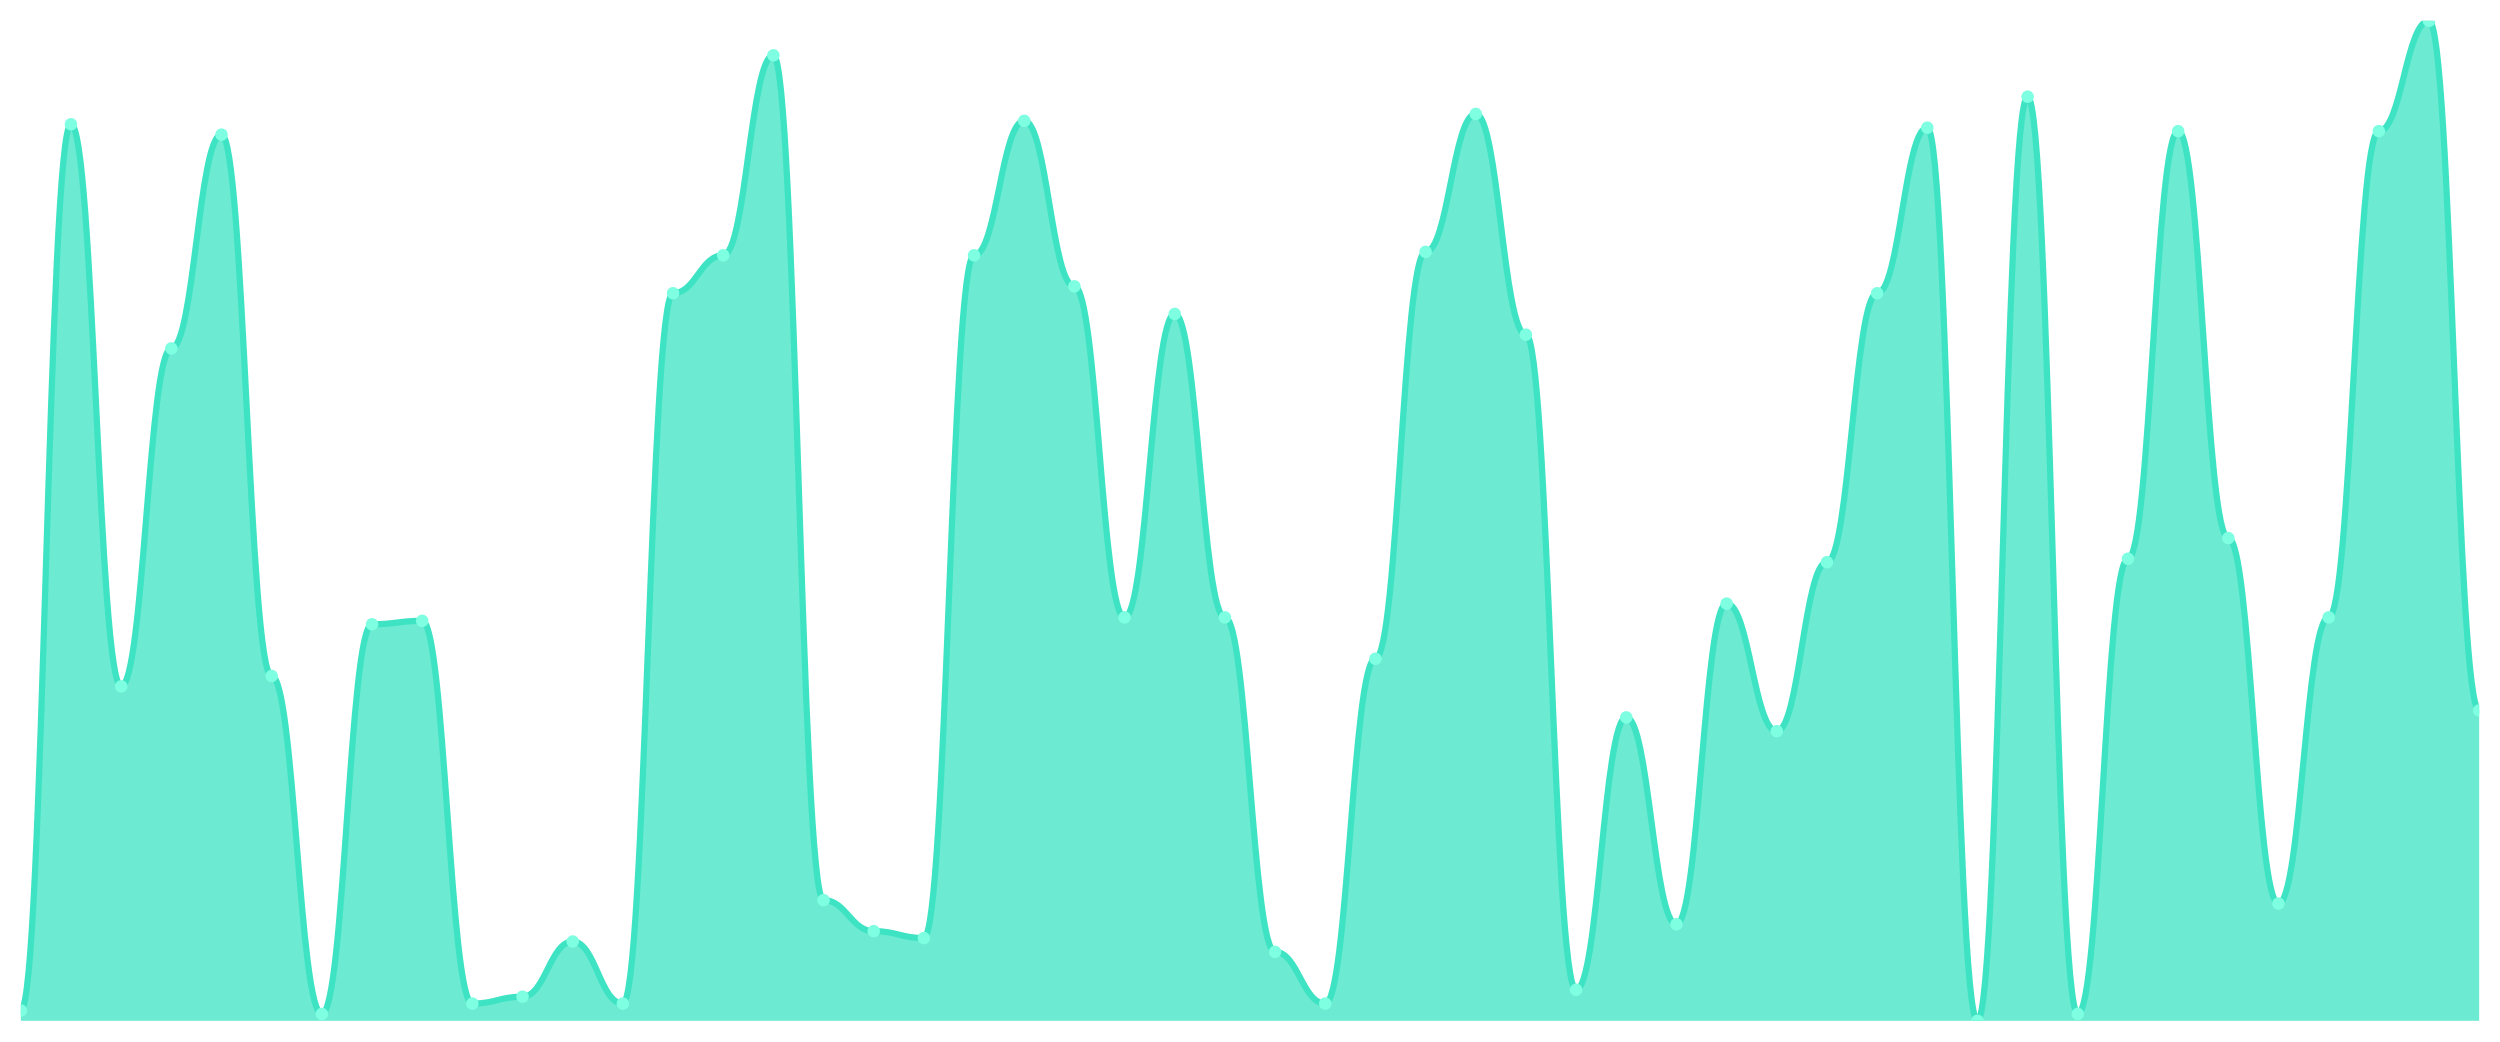
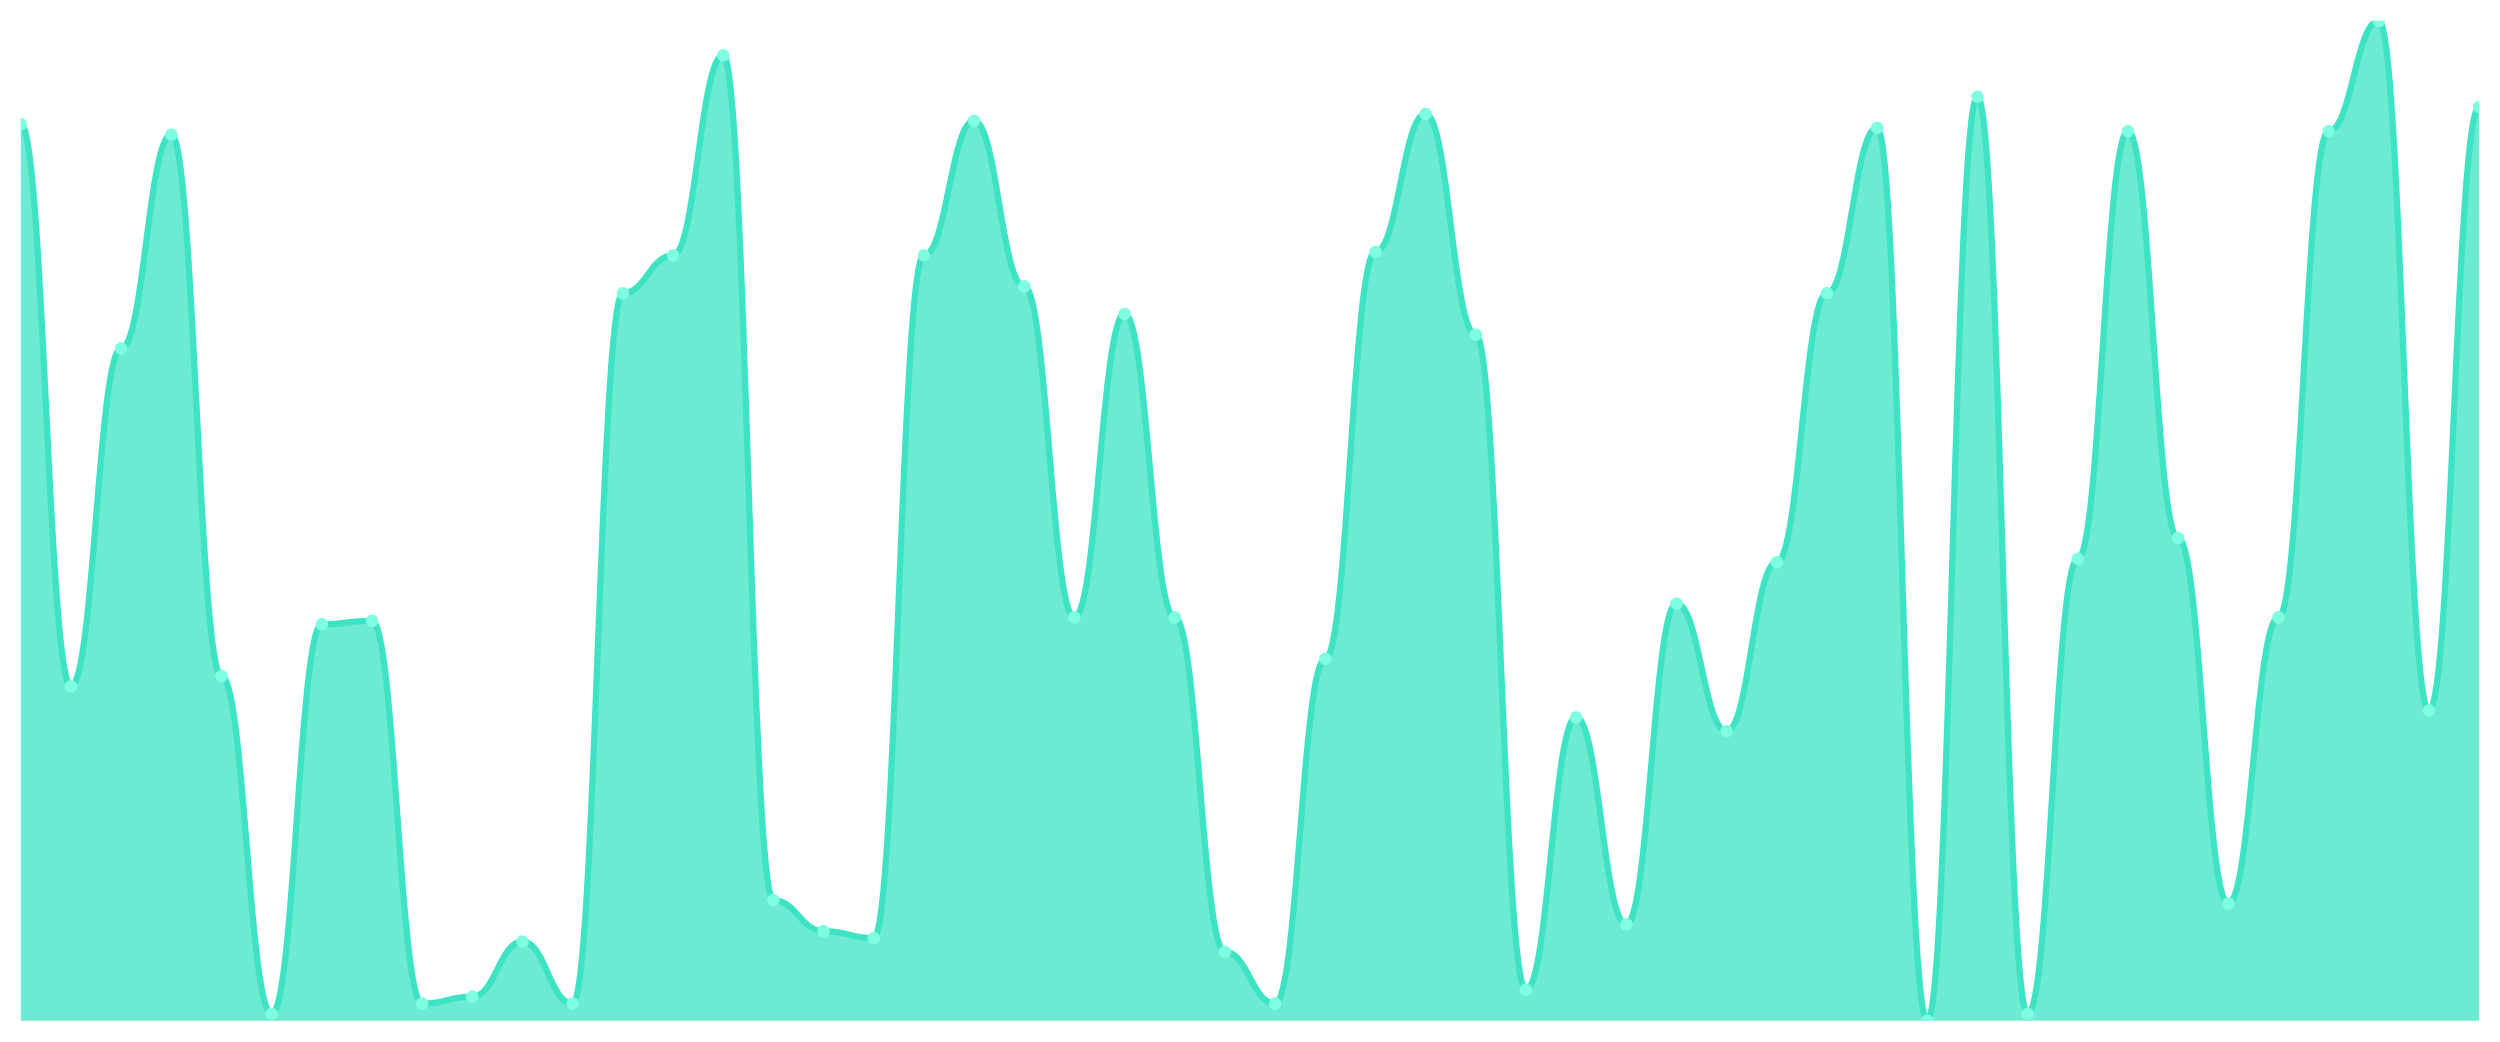
<svg xmlns="http://www.w3.org/2000/svg" viewBox="0 0 1200 500" width="1200" height="500">
  <defs>
    <clipPath id="c">
      <rect x="10" y="10" width="1180" height="480" />
    </clipPath>
  </defs>
  <rect width="1200" height="500" fill="none" />
  <g clip-path="url(#c)">
-     <path d="M 10,490 L 10,485.034 C 20.837,485.034 23.245,59.655 34.082,59.655 C 44.918,59.655 47.327,329.448 58.163,329.448 C 69,329.448 71.408,167.241 82.245,167.241 C 93.082,167.241 95.49,64.621 106.327,64.621 C 117.163,64.621 119.571,324.483 130.408,324.483 C 141.245,324.483 143.653,486.69 154.49,486.69 C 165.327,486.69 167.735,299.655 178.571,299.655 C 189.408,299.655 191.816,298 202.653,298 C 213.49,298 215.898,481.724 226.735,481.724 C 237.571,481.724 239.98,478.414 250.816,478.414 C 261.653,478.414 264.061,451.931 274.898,451.931 C 285.735,451.931 288.143,481.724 298.98,481.724 C 309.816,481.724 312.224,140.759 323.061,140.759 C 333.898,140.759 336.306,122.552 347.143,122.552 C 357.98,122.552 360.388,26.552 371.224,26.552 C 382.061,26.552 384.469,432.069 395.306,432.069 C 406.143,432.069 408.551,446.966 419.388,446.966 C 430.224,446.966 432.633,450.276 443.469,450.276 C 454.306,450.276 456.714,122.552 467.551,122.552 C 478.388,122.552 480.796,58 491.633,58 C 502.469,58 504.878,137.448 515.714,137.448 C 526.551,137.448 528.959,296.345 539.796,296.345 C 550.633,296.345 553.041,150.69 563.878,150.69 C 574.714,150.69 577.122,296.345 587.959,296.345 C 598.796,296.345 601.204,456.897 612.041,456.897 C 622.878,456.897 625.286,481.724 636.122,481.724 C 646.959,481.724 649.367,316.207 660.204,316.207 C 671.041,316.207 673.449,120.897 684.286,120.897 C 695.122,120.897 697.531,54.69 708.367,54.69 C 719.204,54.69 721.612,160.621 732.449,160.621 C 743.286,160.621 745.694,475.103 756.531,475.103 C 767.367,475.103 769.776,344.345 780.612,344.345 C 791.449,344.345 793.857,443.655 804.694,443.655 C 815.531,443.655 817.939,289.724 828.776,289.724 C 839.612,289.724 842.02,350.966 852.857,350.966 C 863.694,350.966 866.102,269.862 876.939,269.862 C 887.776,269.862 890.184,140.759 901.02,140.759 C 911.857,140.759 914.265,61.31 925.102,61.31 C 935.939,61.31 938.347,490 949.184,490 C 960.02,490 962.429,46.414 973.265,46.414 C 984.102,46.414 986.51,486.69 997.347,486.69 C 1008.184,486.69 1010.592,268.207 1021.429,268.207 C 1032.265,268.207 1034.673,62.966 1045.51,62.966 C 1056.347,62.966 1058.755,258.276 1069.592,258.276 C 1080.429,258.276 1082.837,433.724 1093.673,433.724 C 1104.51,433.724 1106.918,296.345 1117.755,296.345 C 1128.592,296.345 1131,62.966 1141.837,62.966 C 1152.673,62.966 1155.082,10 1165.918,10 C 1176.755,10 1179.163,341.034 1190,341.034 L 1190,490 Z" fill="rgba(61,227,195,0.75)" />
-     <path d="M 10,485.034 C 20.837,485.034 23.245,59.655 34.082,59.655 C 44.918,59.655 47.327,329.448 58.163,329.448 C 69,329.448 71.408,167.241 82.245,167.241 C 93.082,167.241 95.49,64.621 106.327,64.621 C 117.163,64.621 119.571,324.483 130.408,324.483 C 141.245,324.483 143.653,486.69 154.49,486.69 C 165.327,486.69 167.735,299.655 178.571,299.655 C 189.408,299.655 191.816,298 202.653,298 C 213.49,298 215.898,481.724 226.735,481.724 C 237.571,481.724 239.98,478.414 250.816,478.414 C 261.653,478.414 264.061,451.931 274.898,451.931 C 285.735,451.931 288.143,481.724 298.98,481.724 C 309.816,481.724 312.224,140.759 323.061,140.759 C 333.898,140.759 336.306,122.552 347.143,122.552 C 357.98,122.552 360.388,26.552 371.224,26.552 C 382.061,26.552 384.469,432.069 395.306,432.069 C 406.143,432.069 408.551,446.966 419.388,446.966 C 430.224,446.966 432.633,450.276 443.469,450.276 C 454.306,450.276 456.714,122.552 467.551,122.552 C 478.388,122.552 480.796,58 491.633,58 C 502.469,58 504.878,137.448 515.714,137.448 C 526.551,137.448 528.959,296.345 539.796,296.345 C 550.633,296.345 553.041,150.69 563.878,150.69 C 574.714,150.69 577.122,296.345 587.959,296.345 C 598.796,296.345 601.204,456.897 612.041,456.897 C 622.878,456.897 625.286,481.724 636.122,481.724 C 646.959,481.724 649.367,316.207 660.204,316.207 C 671.041,316.207 673.449,120.897 684.286,120.897 C 695.122,120.897 697.531,54.69 708.367,54.69 C 719.204,54.69 721.612,160.621 732.449,160.621 C 743.286,160.621 745.694,475.103 756.531,475.103 C 767.367,475.103 769.776,344.345 780.612,344.345 C 791.449,344.345 793.857,443.655 804.694,443.655 C 815.531,443.655 817.939,289.724 828.776,289.724 C 839.612,289.724 842.02,350.966 852.857,350.966 C 863.694,350.966 866.102,269.862 876.939,269.862 C 887.776,269.862 890.184,140.759 901.02,140.759 C 911.857,140.759 914.265,61.31 925.102,61.31 C 935.939,61.31 938.347,490 949.184,490 C 960.02,490 962.429,46.414 973.265,46.414 C 984.102,46.414 986.51,486.69 997.347,486.69 C 1008.184,486.69 1010.592,268.207 1021.429,268.207 C 1032.265,268.207 1034.673,62.966 1045.51,62.966 C 1056.347,62.966 1058.755,258.276 1069.592,258.276 C 1080.429,258.276 1082.837,433.724 1093.673,433.724 C 1104.51,433.724 1106.918,296.345 1117.755,296.345 C 1128.592,296.345 1131,62.966 1141.837,62.966 C 1152.673,62.966 1155.082,10 1165.918,10 C 1176.755,10 1179.163,341.034 1190,341.034" fill="none" stroke="#3de3c3" stroke-width="3" stroke-linecap="round" stroke-linejoin="round" />
-     <circle cx="10" cy="485.034" r="3" fill="#7fffe1" />
-     <circle cx="34.082" cy="59.655" r="3" fill="#7fffe1" />
-     <circle cx="58.163" cy="329.448" r="3" fill="#7fffe1" />
-     <circle cx="82.245" cy="167.241" r="3" fill="#7fffe1" />
-     <circle cx="106.327" cy="64.621" r="3" fill="#7fffe1" />
-     <circle cx="130.408" cy="324.483" r="3" fill="#7fffe1" />
-     <circle cx="154.49" cy="486.69" r="3" fill="#7fffe1" />
-     <circle cx="178.571" cy="299.655" r="3" fill="#7fffe1" />
-     <circle cx="202.653" cy="298" r="3" fill="#7fffe1" />
-     <circle cx="226.735" cy="481.724" r="3" fill="#7fffe1" />
-     <circle cx="250.816" cy="478.414" r="3" fill="#7fffe1" />
-     <circle cx="274.898" cy="451.931" r="3" fill="#7fffe1" />
-     <circle cx="298.98" cy="481.724" r="3" fill="#7fffe1" />
-     <circle cx="323.061" cy="140.759" r="3" fill="#7fffe1" />
-     <circle cx="347.143" cy="122.552" r="3" fill="#7fffe1" />
-     <circle cx="371.224" cy="26.552" r="3" fill="#7fffe1" />
-     <circle cx="395.306" cy="432.069" r="3" fill="#7fffe1" />
-     <circle cx="419.388" cy="446.966" r="3" fill="#7fffe1" />
-     <circle cx="443.469" cy="450.276" r="3" fill="#7fffe1" />
-     <circle cx="467.551" cy="122.552" r="3" fill="#7fffe1" />
-     <circle cx="491.633" cy="58" r="3" fill="#7fffe1" />
-     <circle cx="515.714" cy="137.448" r="3" fill="#7fffe1" />
-     <circle cx="539.796" cy="296.345" r="3" fill="#7fffe1" />
-     <circle cx="563.878" cy="150.69" r="3" fill="#7fffe1" />
-     <circle cx="587.959" cy="296.345" r="3" fill="#7fffe1" />
-     <circle cx="612.041" cy="456.897" r="3" fill="#7fffe1" />
-     <circle cx="636.122" cy="481.724" r="3" fill="#7fffe1" />
-     <circle cx="660.204" cy="316.207" r="3" fill="#7fffe1" />
-     <circle cx="684.286" cy="120.897" r="3" fill="#7fffe1" />
-     <circle cx="708.367" cy="54.69" r="3" fill="#7fffe1" />
-     <circle cx="732.449" cy="160.621" r="3" fill="#7fffe1" />
-     <circle cx="756.531" cy="475.103" r="3" fill="#7fffe1" />
-     <circle cx="780.612" cy="344.345" r="3" fill="#7fffe1" />
-     <circle cx="804.694" cy="443.655" r="3" fill="#7fffe1" />
-     <circle cx="828.776" cy="289.724" r="3" fill="#7fffe1" />
-     <circle cx="852.857" cy="350.966" r="3" fill="#7fffe1" />
-     <circle cx="876.939" cy="269.862" r="3" fill="#7fffe1" />
-     <circle cx="901.02" cy="140.759" r="3" fill="#7fffe1" />
-     <circle cx="925.102" cy="61.31" r="3" fill="#7fffe1" />
-     <circle cx="949.184" cy="490" r="3" fill="#7fffe1" />
-     <circle cx="973.265" cy="46.414" r="3" fill="#7fffe1" />
-     <circle cx="997.347" cy="486.69" r="3" fill="#7fffe1" />
-     <circle cx="1021.429" cy="268.207" r="3" fill="#7fffe1" />
-     <circle cx="1045.51" cy="62.966" r="3" fill="#7fffe1" />
-     <circle cx="1069.592" cy="258.276" r="3" fill="#7fffe1" />
-     <circle cx="1093.673" cy="433.724" r="3" fill="#7fffe1" />
-     <circle cx="1117.755" cy="296.345" r="3" fill="#7fffe1" />
-     <circle cx="1141.837" cy="62.966" r="3" fill="#7fffe1" />
-     <circle cx="1165.918" cy="10" r="3" fill="#7fffe1" />
-     <circle cx="1190" cy="341.034" r="3" fill="#7fffe1" />
+     <path d="M 10,490 L 10,59.655 C 20.837,59.655 23.245,329.448 34.082,329.448 C 44.918,329.448 47.327,167.241 58.163,167.241 C 69,167.241 71.408,64.621 82.245,64.621 C 93.082,64.621 95.49,324.483 106.327,324.483 C 117.163,324.483 119.571,486.69 130.408,486.69 C 141.245,486.69 143.653,299.655 154.49,299.655 C 165.327,299.655 167.735,298 178.571,298 C 189.408,298 191.816,481.724 202.653,481.724 C 213.49,481.724 215.898,478.414 226.735,478.414 C 237.571,478.414 239.98,451.931 250.816,451.931 C 261.653,451.931 264.061,481.724 274.898,481.724 C 285.735,481.724 288.143,140.759 298.98,140.759 C 309.816,140.759 312.224,122.552 323.061,122.552 C 333.898,122.552 336.306,26.552 347.143,26.552 C 357.98,26.552 360.388,432.069 371.224,432.069 C 382.061,432.069 384.469,446.966 395.306,446.966 C 406.143,446.966 408.551,450.276 419.388,450.276 C 430.224,450.276 432.633,122.552 443.469,122.552 C 454.306,122.552 456.714,58 467.551,58 C 478.388,58 480.796,137.448 491.633,137.448 C 502.469,137.448 504.878,296.345 515.714,296.345 C 526.551,296.345 528.959,150.69 539.796,150.69 C 550.633,150.69 553.041,296.345 563.878,296.345 C 574.714,296.345 577.122,456.897 587.959,456.897 C 598.796,456.897 601.204,481.724 612.041,481.724 C 622.878,481.724 625.286,316.207 636.122,316.207 C 646.959,316.207 649.367,120.897 660.204,120.897 C 671.041,120.897 673.449,54.69 684.286,54.69 C 695.122,54.69 697.531,160.621 708.367,160.621 C 719.204,160.621 721.612,475.103 732.449,475.103 C 743.286,475.103 745.694,344.345 756.531,344.345 C 767.367,344.345 769.776,443.655 780.612,443.655 C 791.449,443.655 793.857,289.724 804.694,289.724 C 815.531,289.724 817.939,350.966 828.776,350.966 C 839.612,350.966 842.02,269.862 852.857,269.862 C 863.694,269.862 866.102,140.759 876.939,140.759 C 887.776,140.759 890.184,61.31 901.02,61.31 C 911.857,61.31 914.265,490 925.102,490 C 935.939,490 938.347,46.414 949.184,46.414 C 960.02,46.414 962.429,486.69 973.265,486.69 C 984.102,486.69 986.51,268.207 997.347,268.207 C 1008.184,268.207 1010.592,62.966 1021.429,62.966 C 1032.265,62.966 1034.673,258.276 1045.51,258.276 C 1056.347,258.276 1058.755,433.724 1069.592,433.724 C 1080.429,433.724 1082.837,296.345 1093.673,296.345 C 1104.51,296.345 1106.918,62.966 1117.755,62.966 C 1128.592,62.966 1131,10 1141.837,10 C 1152.673,10 1155.082,341.034 1165.918,341.034 C 1176.755,341.034 1179.163,51.379 1190,51.379 L 1190,490 Z" fill="rgba(61,227,195,0.75)" />
+     <path d="M 10,59.655 C 20.837,59.655 23.245,329.448 34.082,329.448 C 44.918,329.448 47.327,167.241 58.163,167.241 C 69,167.241 71.408,64.621 82.245,64.621 C 93.082,64.621 95.49,324.483 106.327,324.483 C 117.163,324.483 119.571,486.69 130.408,486.69 C 141.245,486.69 143.653,299.655 154.49,299.655 C 165.327,299.655 167.735,298 178.571,298 C 189.408,298 191.816,481.724 202.653,481.724 C 213.49,481.724 215.898,478.414 226.735,478.414 C 237.571,478.414 239.98,451.931 250.816,451.931 C 261.653,451.931 264.061,481.724 274.898,481.724 C 285.735,481.724 288.143,140.759 298.98,140.759 C 309.816,140.759 312.224,122.552 323.061,122.552 C 333.898,122.552 336.306,26.552 347.143,26.552 C 357.98,26.552 360.388,432.069 371.224,432.069 C 382.061,432.069 384.469,446.966 395.306,446.966 C 406.143,446.966 408.551,450.276 419.388,450.276 C 430.224,450.276 432.633,122.552 443.469,122.552 C 454.306,122.552 456.714,58 467.551,58 C 478.388,58 480.796,137.448 491.633,137.448 C 502.469,137.448 504.878,296.345 515.714,296.345 C 526.551,296.345 528.959,150.69 539.796,150.69 C 550.633,150.69 553.041,296.345 563.878,296.345 C 574.714,296.345 577.122,456.897 587.959,456.897 C 598.796,456.897 601.204,481.724 612.041,481.724 C 622.878,481.724 625.286,316.207 636.122,316.207 C 646.959,316.207 649.367,120.897 660.204,120.897 C 671.041,120.897 673.449,54.69 684.286,54.69 C 695.122,54.69 697.531,160.621 708.367,160.621 C 719.204,160.621 721.612,475.103 732.449,475.103 C 743.286,475.103 745.694,344.345 756.531,344.345 C 767.367,344.345 769.776,443.655 780.612,443.655 C 791.449,443.655 793.857,289.724 804.694,289.724 C 815.531,289.724 817.939,350.966 828.776,350.966 C 839.612,350.966 842.02,269.862 852.857,269.862 C 863.694,269.862 866.102,140.759 876.939,140.759 C 887.776,140.759 890.184,61.31 901.02,61.31 C 911.857,61.31 914.265,490 925.102,490 C 935.939,490 938.347,46.414 949.184,46.414 C 960.02,46.414 962.429,486.69 973.265,486.69 C 984.102,486.69 986.51,268.207 997.347,268.207 C 1008.184,268.207 1010.592,62.966 1021.429,62.966 C 1032.265,62.966 1034.673,258.276 1045.51,258.276 C 1056.347,258.276 1058.755,433.724 1069.592,433.724 C 1080.429,433.724 1082.837,296.345 1093.673,296.345 C 1104.51,296.345 1106.918,62.966 1117.755,62.966 C 1128.592,62.966 1131,10 1141.837,10 C 1152.673,10 1155.082,341.034 1165.918,341.034 C 1176.755,341.034 1179.163,51.379 1190,51.379" fill="none" stroke="#3de3c3" stroke-width="3" stroke-linecap="round" stroke-linejoin="round" />
+     <circle cx="10" cy="59.655" r="3" fill="#7fffe1" />
+     <circle cx="34.082" cy="329.448" r="3" fill="#7fffe1" />
+     <circle cx="58.163" cy="167.241" r="3" fill="#7fffe1" />
+     <circle cx="82.245" cy="64.621" r="3" fill="#7fffe1" />
+     <circle cx="106.327" cy="324.483" r="3" fill="#7fffe1" />
+     <circle cx="130.408" cy="486.69" r="3" fill="#7fffe1" />
+     <circle cx="154.49" cy="299.655" r="3" fill="#7fffe1" />
+     <circle cx="178.571" cy="298" r="3" fill="#7fffe1" />
+     <circle cx="202.653" cy="481.724" r="3" fill="#7fffe1" />
+     <circle cx="226.735" cy="478.414" r="3" fill="#7fffe1" />
+     <circle cx="250.816" cy="451.931" r="3" fill="#7fffe1" />
+     <circle cx="274.898" cy="481.724" r="3" fill="#7fffe1" />
+     <circle cx="298.98" cy="140.759" r="3" fill="#7fffe1" />
+     <circle cx="323.061" cy="122.552" r="3" fill="#7fffe1" />
+     <circle cx="347.143" cy="26.552" r="3" fill="#7fffe1" />
+     <circle cx="371.224" cy="432.069" r="3" fill="#7fffe1" />
+     <circle cx="395.306" cy="446.966" r="3" fill="#7fffe1" />
+     <circle cx="419.388" cy="450.276" r="3" fill="#7fffe1" />
+     <circle cx="443.469" cy="122.552" r="3" fill="#7fffe1" />
+     <circle cx="467.551" cy="58" r="3" fill="#7fffe1" />
+     <circle cx="491.633" cy="137.448" r="3" fill="#7fffe1" />
+     <circle cx="515.714" cy="296.345" r="3" fill="#7fffe1" />
+     <circle cx="539.796" cy="150.69" r="3" fill="#7fffe1" />
+     <circle cx="563.878" cy="296.345" r="3" fill="#7fffe1" />
+     <circle cx="587.959" cy="456.897" r="3" fill="#7fffe1" />
+     <circle cx="612.041" cy="481.724" r="3" fill="#7fffe1" />
+     <circle cx="636.122" cy="316.207" r="3" fill="#7fffe1" />
+     <circle cx="660.204" cy="120.897" r="3" fill="#7fffe1" />
+     <circle cx="684.286" cy="54.69" r="3" fill="#7fffe1" />
+     <circle cx="708.367" cy="160.621" r="3" fill="#7fffe1" />
+     <circle cx="732.449" cy="475.103" r="3" fill="#7fffe1" />
+     <circle cx="756.531" cy="344.345" r="3" fill="#7fffe1" />
+     <circle cx="780.612" cy="443.655" r="3" fill="#7fffe1" />
+     <circle cx="804.694" cy="289.724" r="3" fill="#7fffe1" />
+     <circle cx="828.776" cy="350.966" r="3" fill="#7fffe1" />
+     <circle cx="852.857" cy="269.862" r="3" fill="#7fffe1" />
+     <circle cx="876.939" cy="140.759" r="3" fill="#7fffe1" />
+     <circle cx="901.02" cy="61.31" r="3" fill="#7fffe1" />
+     <circle cx="925.102" cy="490" r="3" fill="#7fffe1" />
+     <circle cx="949.184" cy="46.414" r="3" fill="#7fffe1" />
+     <circle cx="973.265" cy="486.69" r="3" fill="#7fffe1" />
+     <circle cx="997.347" cy="268.207" r="3" fill="#7fffe1" />
+     <circle cx="1021.429" cy="62.966" r="3" fill="#7fffe1" />
+     <circle cx="1045.51" cy="258.276" r="3" fill="#7fffe1" />
+     <circle cx="1069.592" cy="433.724" r="3" fill="#7fffe1" />
+     <circle cx="1093.673" cy="296.345" r="3" fill="#7fffe1" />
+     <circle cx="1117.755" cy="62.966" r="3" fill="#7fffe1" />
+     <circle cx="1141.837" cy="10" r="3" fill="#7fffe1" />
+     <circle cx="1165.918" cy="341.034" r="3" fill="#7fffe1" />
+     <circle cx="1190" cy="51.379" r="3" fill="#7fffe1" />
  </g>
</svg>
